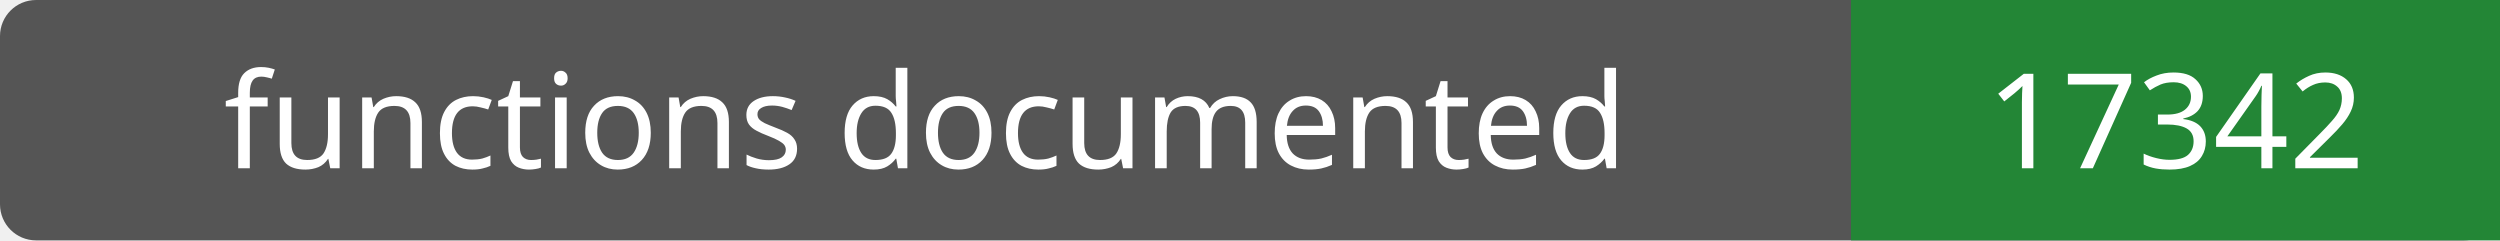
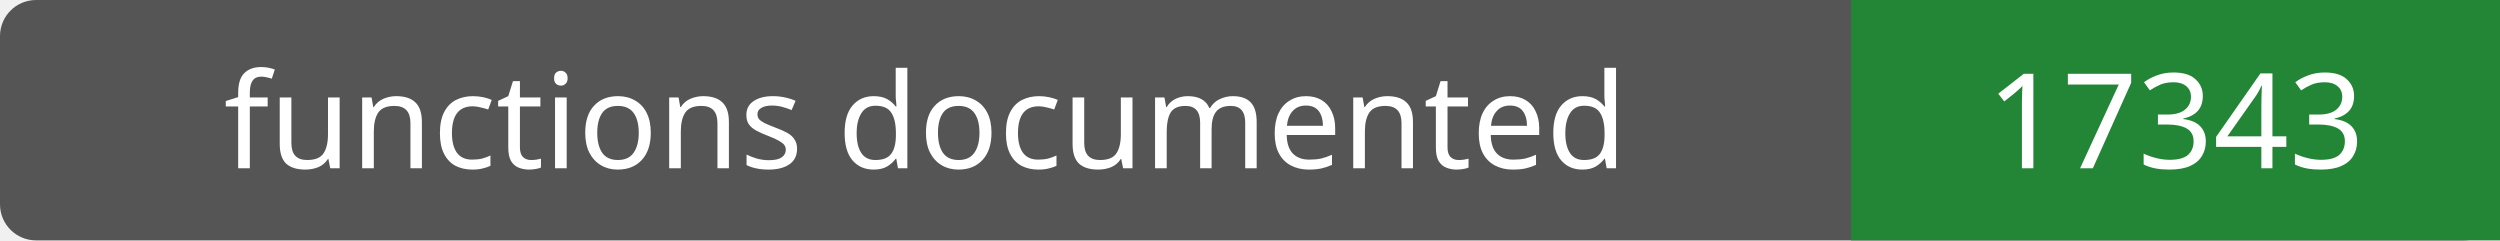
- <svg xmlns="http://www.w3.org/2000/svg" width="208" height="20" role="img" aria-label="functions documented: 17342">
+ <svg xmlns="http://www.w3.org/2000/svg" width="208" height="20" role="img" aria-label="functions documented: 17343">
  <rect width="208" height="20" rx="3" fill="#555" />
  <path fill="#238636" d="M154 0h54v20H154z" />
  <g fill="#fff" text-anchor="middle" font-family="Verdana,sans-serif" font-size="11">
    <text x="77.0" y="14">functions documented</text>
-     <text x="181.0" y="14">17342</text>
+     <text x="181.0" y="14">17343</text>
  </g>
</svg>
